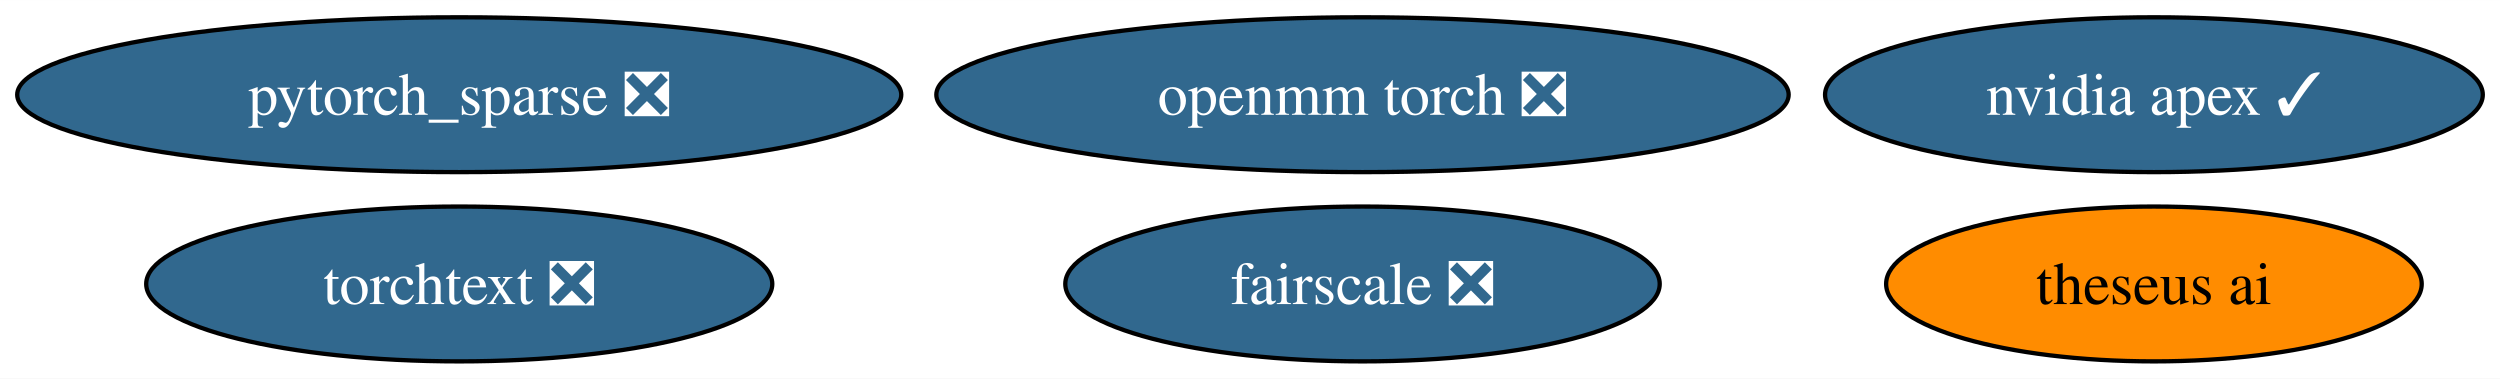
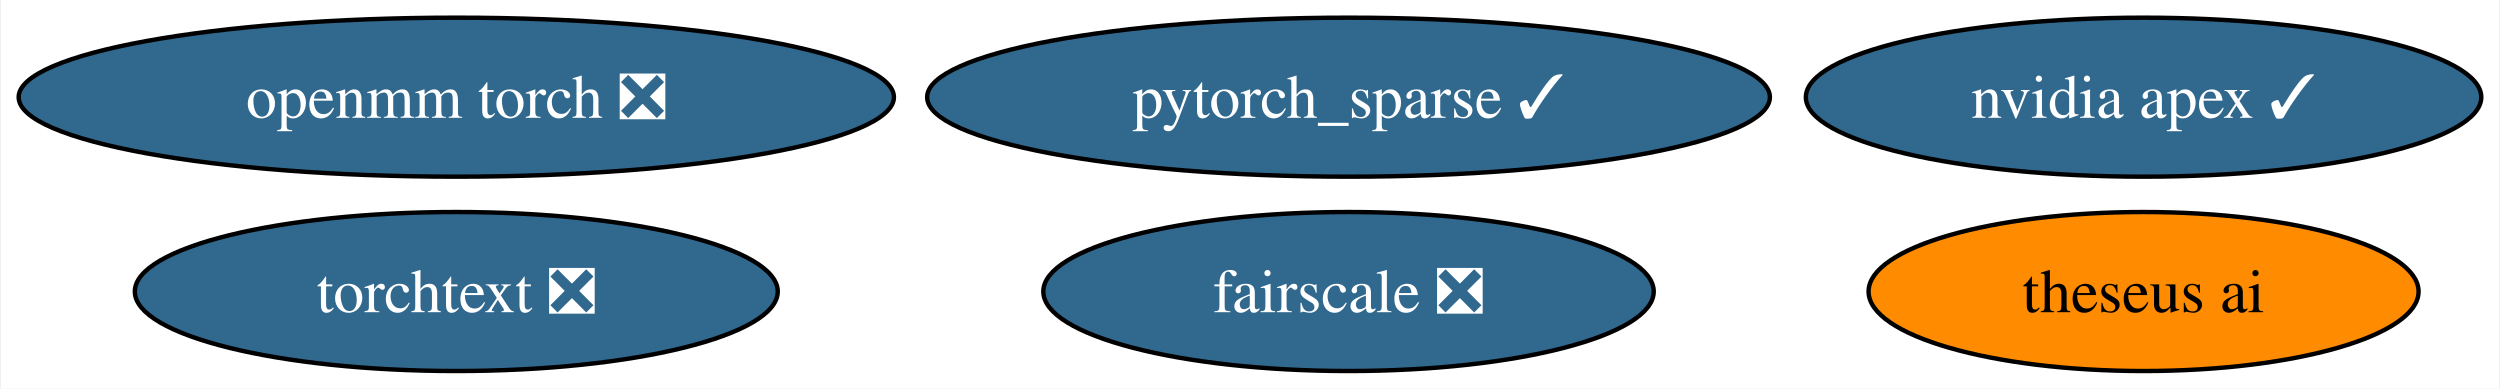
- <svg xmlns="http://www.w3.org/2000/svg" xmlns:xlink="http://www.w3.org/1999/xlink" width="581pt" height="88pt" viewBox="0.00 0.00 581.23 88.00">
+ <svg xmlns="http://www.w3.org/2000/svg" xmlns:xlink="http://www.w3.org/1999/xlink" width="566pt" height="88pt" viewBox="0.00 0.00 565.55 88.00">
  <g id="graph0" class="graph" transform="scale(1 1) rotate(0) translate(4 84)">
-     <polygon fill="white" stroke="none" points="-4,4 -4,-84 577.23,-84 577.23,4 -4,4" />
+     <polygon fill="white" stroke="none" points="-4,4 -4,-84 561.55,-84 561.55,4 -4,4" />
    <g id="node1" class="node">
      <g id="a_node1">
        <a xlink:href="https://github.com/conda-forge/nvidia-apex-feedstock/pull/31" xlink:title="nvidia apex ✓">
-           <ellipse fill="#31688e" stroke="black" cx="496.77" cy="-62" rx="76.46" ry="18" />
-           <text text-anchor="middle" x="496.77" y="-57.33" font-family="Times,serif" font-size="14.00" fill="white">nvidia apex ✓</text>
+           <ellipse fill="#31688e" stroke="black" cx="481.08" cy="-62" rx="76.46" ry="18" />
+           <text text-anchor="middle" x="481.08" y="-57.33" font-family="Times,serif" font-size="14.00" fill="white">nvidia apex ✓</text>
        </a>
      </g>
    </g>
    <g id="node2" class="node">
      <g id="a_node2">
-         <a xlink:href="https://github.com/conda-forge/pytorch_sparse-feedstock/pull/51" xlink:title="pytorch_sparse ❎">
-           <ellipse fill="#31688e" stroke="black" cx="102.77" cy="-62" rx="102.77" ry="18" />
-           <text text-anchor="middle" x="102.77" y="-57.33" font-family="Times,serif" font-size="14.00" fill="white">pytorch_sparse ❎</text>
+         <a xlink:href="https://github.com/conda-forge/pytorch_sparse-feedstock/pull/51" xlink:title="pytorch_sparse ✓">
+           <ellipse fill="#31688e" stroke="black" cx="301.08" cy="-62" rx="95.4" ry="18" />
+           <text text-anchor="middle" x="301.08" y="-57.33" font-family="Times,serif" font-size="14.00" fill="white">pytorch_sparse ✓</text>
        </a>
      </g>
    </g>
    <g id="node3" class="node">
      <g id="a_node3">
        <a xlink:href="https://github.com/conda-forge/openmm-torch-feedstock/pull/35" xlink:title="openmm torch ❎">
-           <ellipse fill="#31688e" stroke="black" cx="312.77" cy="-62" rx="99.08" ry="18" />
-           <text text-anchor="middle" x="312.77" y="-57.33" font-family="Times,serif" font-size="14.00" fill="white">openmm torch ❎</text>
+           <ellipse fill="#31688e" stroke="black" cx="99.08" cy="-62" rx="99.08" ry="18" />
+           <text text-anchor="middle" x="99.08" y="-57.33" font-family="Times,serif" font-size="14.00" fill="white">openmm torch ❎</text>
        </a>
      </g>
    </g>
    <g id="node4" class="node">
      <g id="a_node4">
        <a xlink:href="https://github.com/conda-forge/fairscale-feedstock/pull/28" xlink:title="fairscale ❎">
-           <ellipse fill="#31688e" stroke="black" cx="312.77" cy="-18" rx="69.1" ry="18" />
-           <text text-anchor="middle" x="312.77" y="-13.32" font-family="Times,serif" font-size="14.00" fill="white">fairscale ❎</text>
+           <ellipse fill="#31688e" stroke="black" cx="301.08" cy="-18" rx="69.1" ry="18" />
+           <text text-anchor="middle" x="301.08" y="-13.32" font-family="Times,serif" font-size="14.00" fill="white">fairscale ❎</text>
        </a>
      </g>
    </g>
    <g id="node5" class="node">
      <g id="a_node5">
        <a xlink:href="https://github.com/conda-forge/theseus-ai-feedstock" xlink:title="theseus ai">
-           <ellipse fill="#ff8c00" stroke="black" cx="496.77" cy="-18" rx="62.26" ry="18" />
-           <text text-anchor="middle" x="496.77" y="-13.32" font-family="Times,serif" font-size="14.00">theseus ai</text>
+           <ellipse fill="#ff8c00" stroke="black" cx="481.08" cy="-18" rx="62.26" ry="18" />
+           <text text-anchor="middle" x="481.08" y="-13.32" font-family="Times,serif" font-size="14.00">theseus ai</text>
        </a>
      </g>
    </g>
    <g id="node6" class="node">
      <g id="a_node6">
        <a xlink:href="https://github.com/conda-forge/torchtext-feedstock/pull/11" xlink:title="torchtext ❎">
-           <ellipse fill="#31688e" stroke="black" cx="102.77" cy="-18" rx="72.78" ry="18" />
-           <text text-anchor="middle" x="102.77" y="-13.32" font-family="Times,serif" font-size="14.00" fill="white">torchtext ❎</text>
+           <ellipse fill="#31688e" stroke="black" cx="99.08" cy="-18" rx="72.78" ry="18" />
+           <text text-anchor="middle" x="99.08" y="-13.32" font-family="Times,serif" font-size="14.00" fill="white">torchtext ❎</text>
        </a>
      </g>
    </g>
  </g>
</svg>
